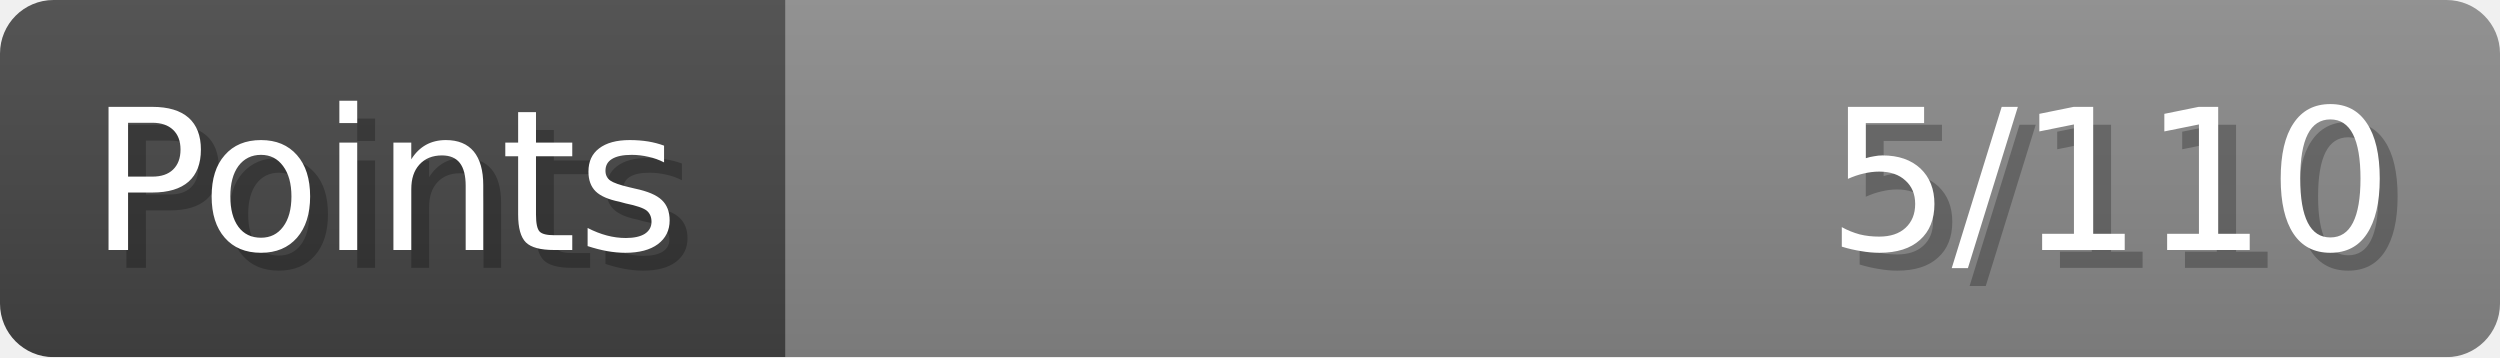
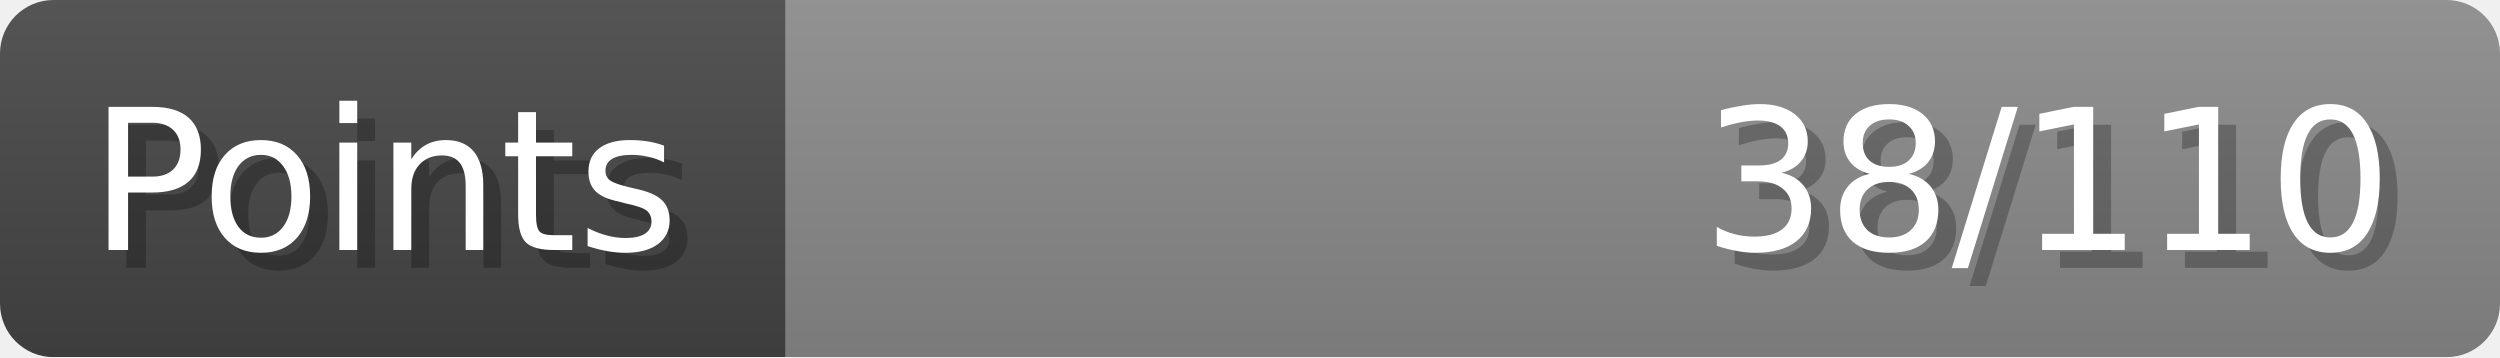
- <svg xmlns="http://www.w3.org/2000/svg" width="140px" height="20px" role="img" aria-label="Points: 5/110">
+ <svg xmlns="http://www.w3.org/2000/svg" width="140px" height="20px" role="img" aria-label="Points: 38/110">
  <linearGradient id="a" x2="0" y2="100%">
    <stop offset="0" stop-opacity=".1" stop-color="#EEE" />
    <stop offset="1" stop-opacity=".1" />
  </linearGradient>
  <mask id="m">
    <rect width="100%" height="100%" rx="3" fill="#FFF" />
  </mask>
  <g mask="url(#m)">
    <rect x="0" y="0" width="44" height="20" fill="#444" />
    <svg x="44" y="0" width="96" height="20">
      <rect width="100%" height="100%" fill="#888888" />
      <rect width="0%" height="100%" fill="#33CC11" transform="">
-         <animate attributeName="width" begin="0.5s" dur="600ms" from="0%" to="4%" repeatCount="1" fill="freeze" calcMode="spline" keyTimes="0; 1" keySplines="0.3, 0.61, 0.355, 1" />
+         <animate attributeName="width" begin="0.5s" dur="600ms" from="0%" to="34%" repeatCount="1" fill="freeze" calcMode="spline" keyTimes="0; 1" keySplines="0.3, 0.61, 0.355, 1" />
      </rect>
    </svg>
    <rect width="140" height="20" fill="url(#a)" />
  </g>
  <g aria-hidden="true" font-size="11" font-family="Verdana, DejaVu Sans, sans-serif" fill="#FFFFFF">
    <text x="6" y="15" fill="#000" opacity="0.25">Points</text>
    <text x="5" y="14">Points</text>
-     <text x="135" y="15" fill="#000" opacity="0.25" text-anchor="end">5/110</text>
-     <text x="134" y="14" text-anchor="end">5/110</text>
+     <text x="135" y="15" fill="#000" opacity="0.25" text-anchor="end">38/110</text>
+     <text x="134" y="14" text-anchor="end">38/110</text>
  </g>
</svg>
